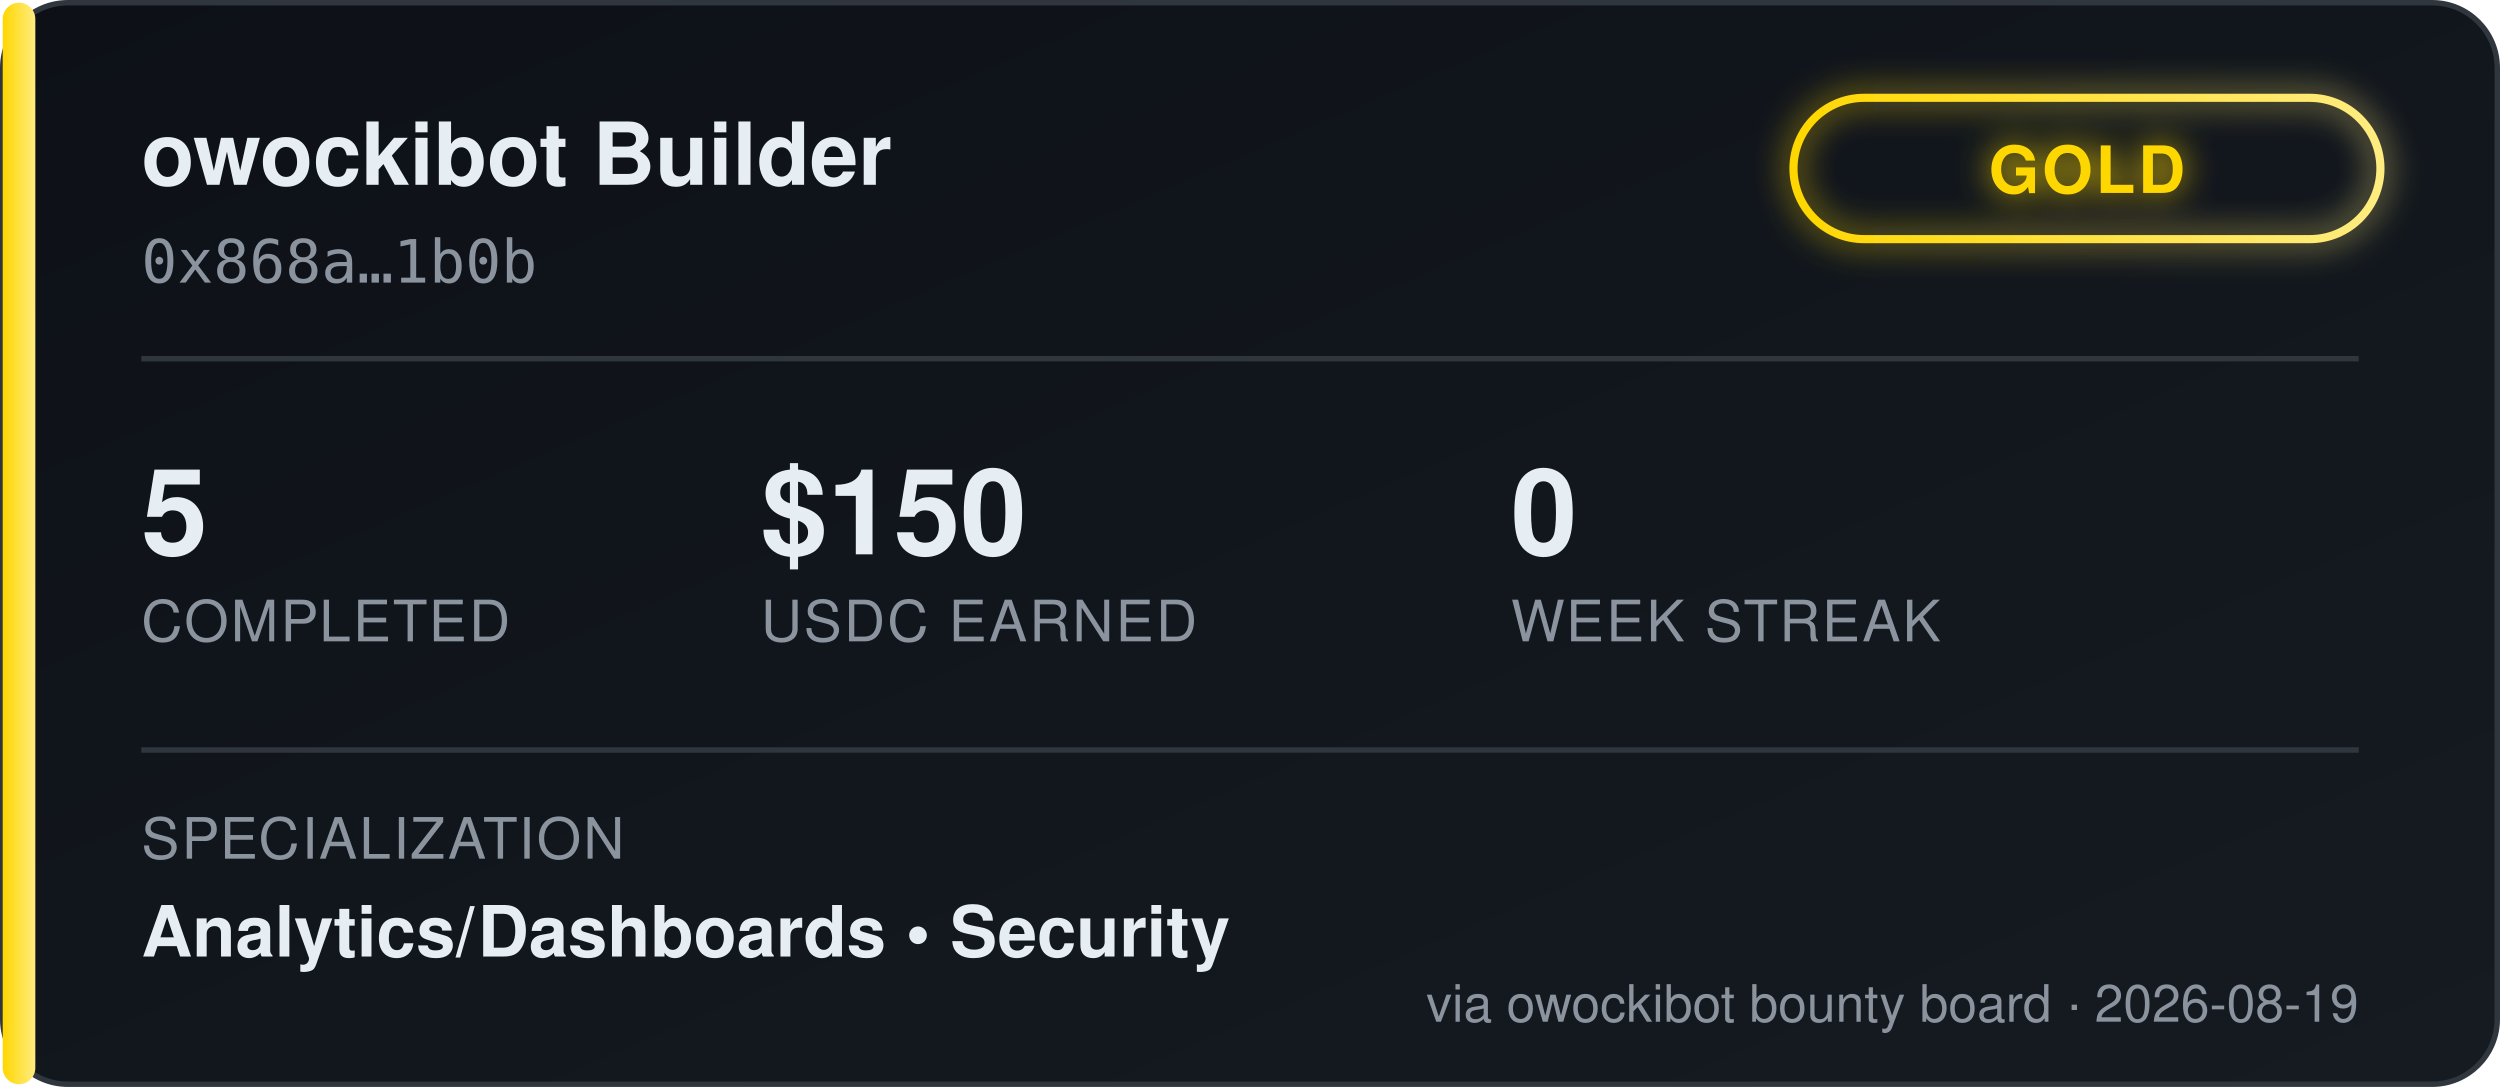
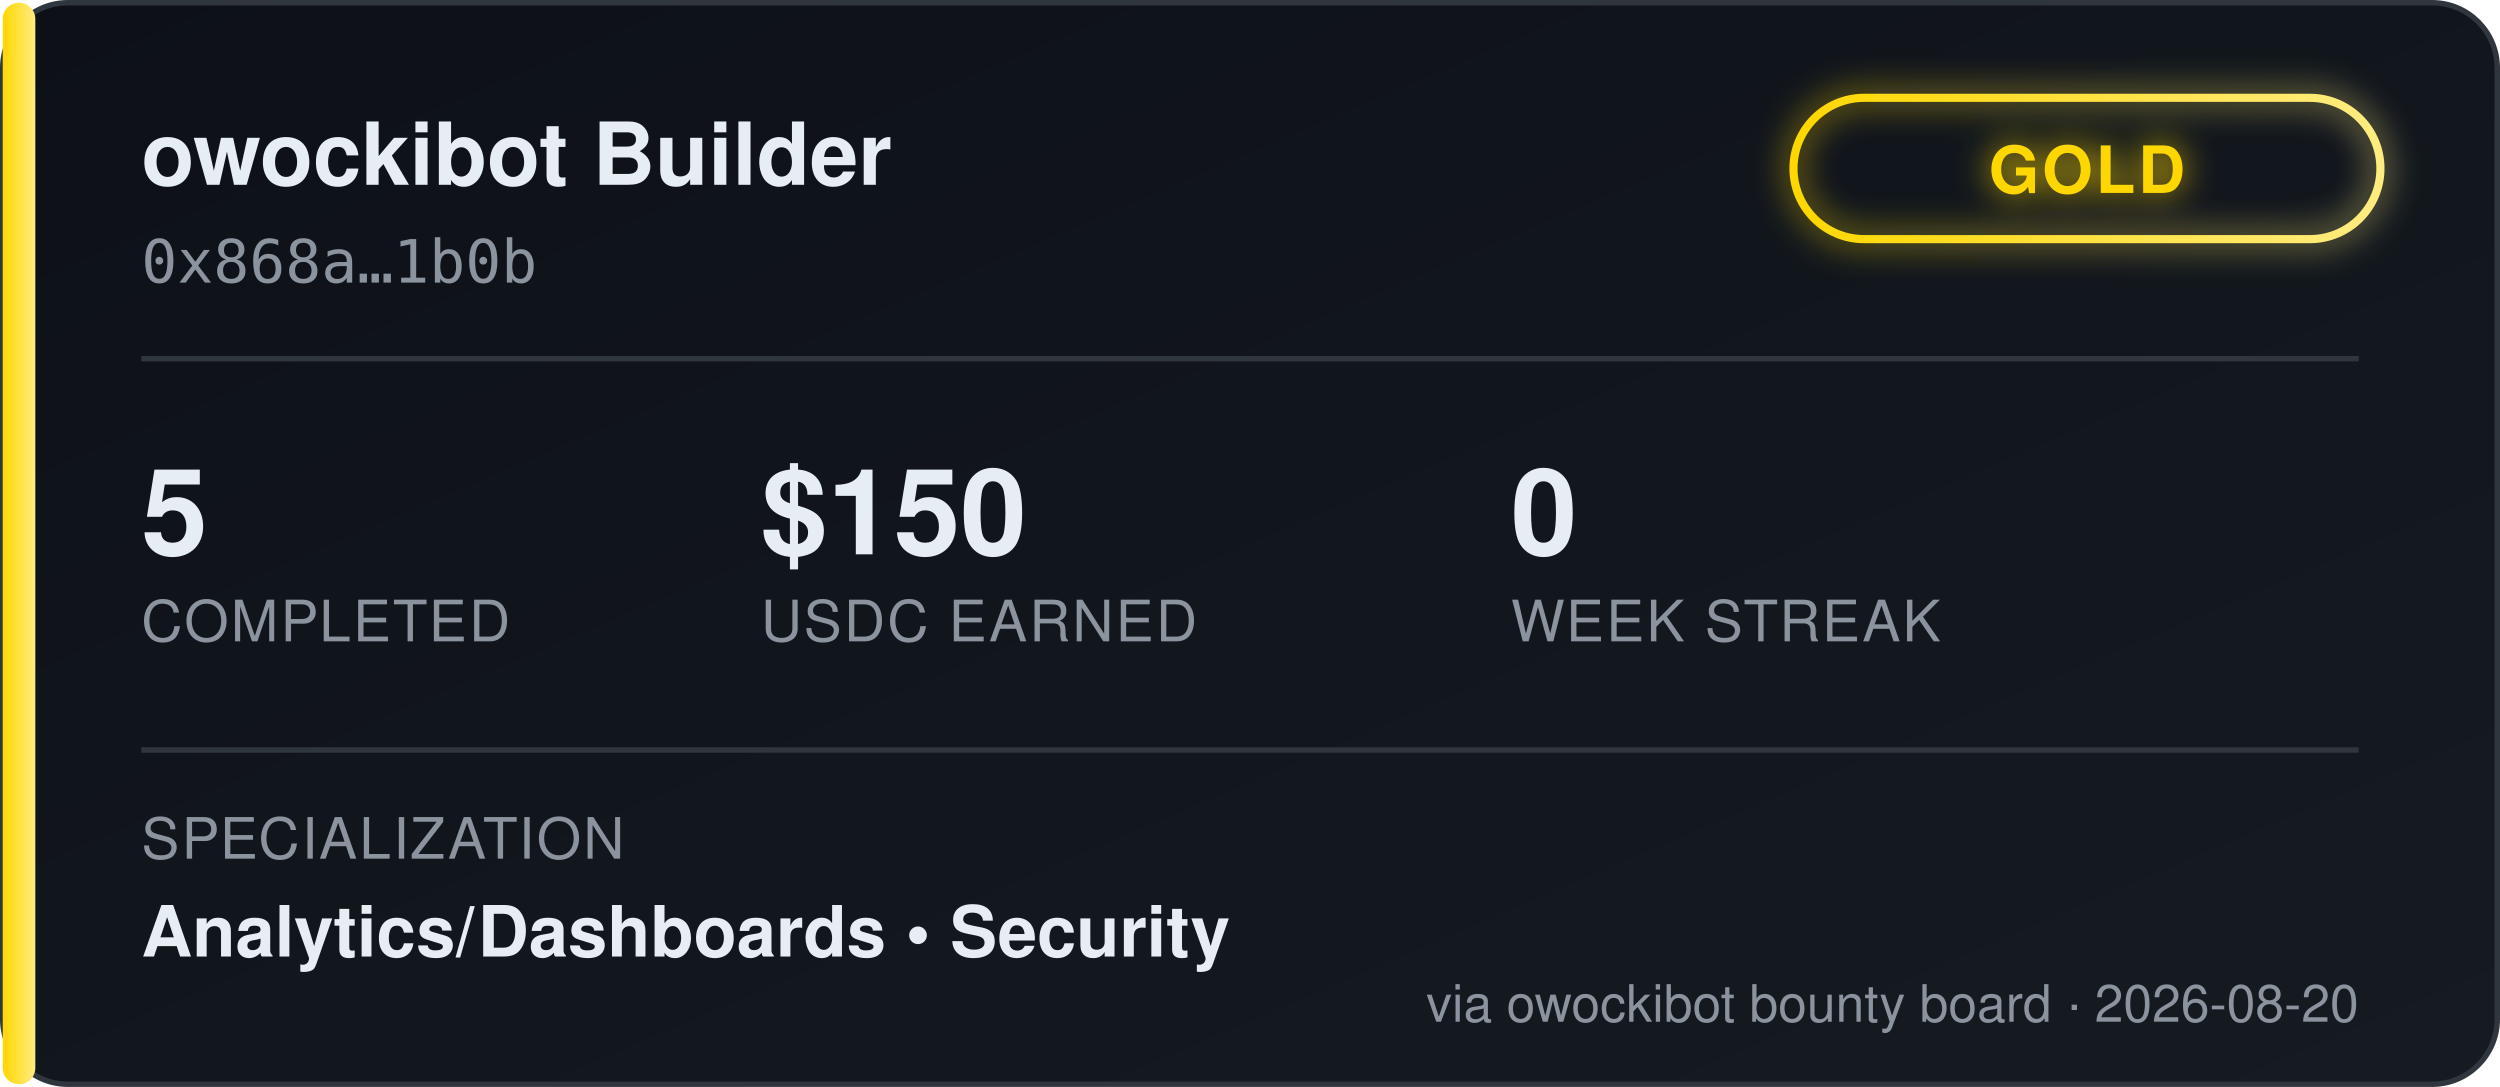
<svg xmlns="http://www.w3.org/2000/svg" width="460" height="200" viewBox="0 0 460 200" font-family="'Segoe UI', Helvetica, Arial, sans-serif">
  <defs>
    <linearGradient id="bgGrad" x1="0" y1="0" x2="1" y2="1">
      <stop offset="0%" stop-color="#0d1117" />
      <stop offset="100%" stop-color="#161b22" />
    </linearGradient>
    <linearGradient id="tierGrad" x1="0" y1="0" x2="1" y2="0">
      <stop offset="0%" stop-color="#ffd700" />
      <stop offset="100%" stop-color="#ffec80" />
    </linearGradient>
    <filter id="glow" x="-50%" y="-50%" width="200%" height="200%">
      <feGaussianBlur stdDeviation="3" result="blur" />
      <feMerge>
        <feMergeNode in="blur" />
        <feMergeNode in="SourceGraphic" />
      </feMerge>
    </filter>
  </defs>
  <rect x="0.5" y="0.5" width="459" height="199" rx="12" fill="url(#bgGrad)" stroke="#30363d" />
  <rect x="0.5" y="0.5" width="6" height="199" rx="3" fill="url(#tierGrad)" />
  <text x="26" y="34" fill="#e6edf3" font-size="16" font-weight="700">owockibot Builder</text>
  <text x="26" y="52" fill="#8b949e" font-size="11" font-family="monospace">0x868a…1b0b</text>
  <g transform="translate(330, 18)" filter="url(#glow)">
    <rect x="0" y="0" width="108" height="26" rx="13" fill="none" stroke="url(#tierGrad)" stroke-width="1.5" />
    <text x="54" y="17.5" fill="#ffd700" font-size="12" font-weight="700" text-anchor="middle" letter-spacing="0.5">GOLD</text>
  </g>
  <line x1="26" y1="66" x2="434" y2="66" stroke="#30363d" stroke-width="1" />
  <g font-size="22" font-weight="700" fill="#e6edf3">
    <text x="26" y="102">5</text>
    <text x="140" y="102">$150</text>
    <text x="278" y="102">0</text>
  </g>
  <g font-size="10.5" fill="#8b949e" letter-spacing="0.4">
    <text x="26" y="118">COMPLETED</text>
    <text x="140" y="118">USDC EARNED</text>
    <text x="278" y="118">WEEK STREAK</text>
  </g>
  <line x1="26" y1="138" x2="434" y2="138" stroke="#30363d" stroke-width="1" />
  <text x="26" y="158" fill="#8b949e" font-size="10.5" letter-spacing="0.4">SPECIALIZATION</text>
  <text x="26" y="176" fill="#e6edf3" font-size="13" font-weight="600">Analytics/Dashboards  •  Security</text>
-   <text x="434" y="188" fill="#8b949e" font-size="9.5" text-anchor="end">via owockibot bounty board · 2026-08-19</text>
+   <text x="434" y="188" fill="#8b949e" font-size="9.5" text-anchor="end">via owockibot bounty board · 2026-08-20</text>
</svg>
